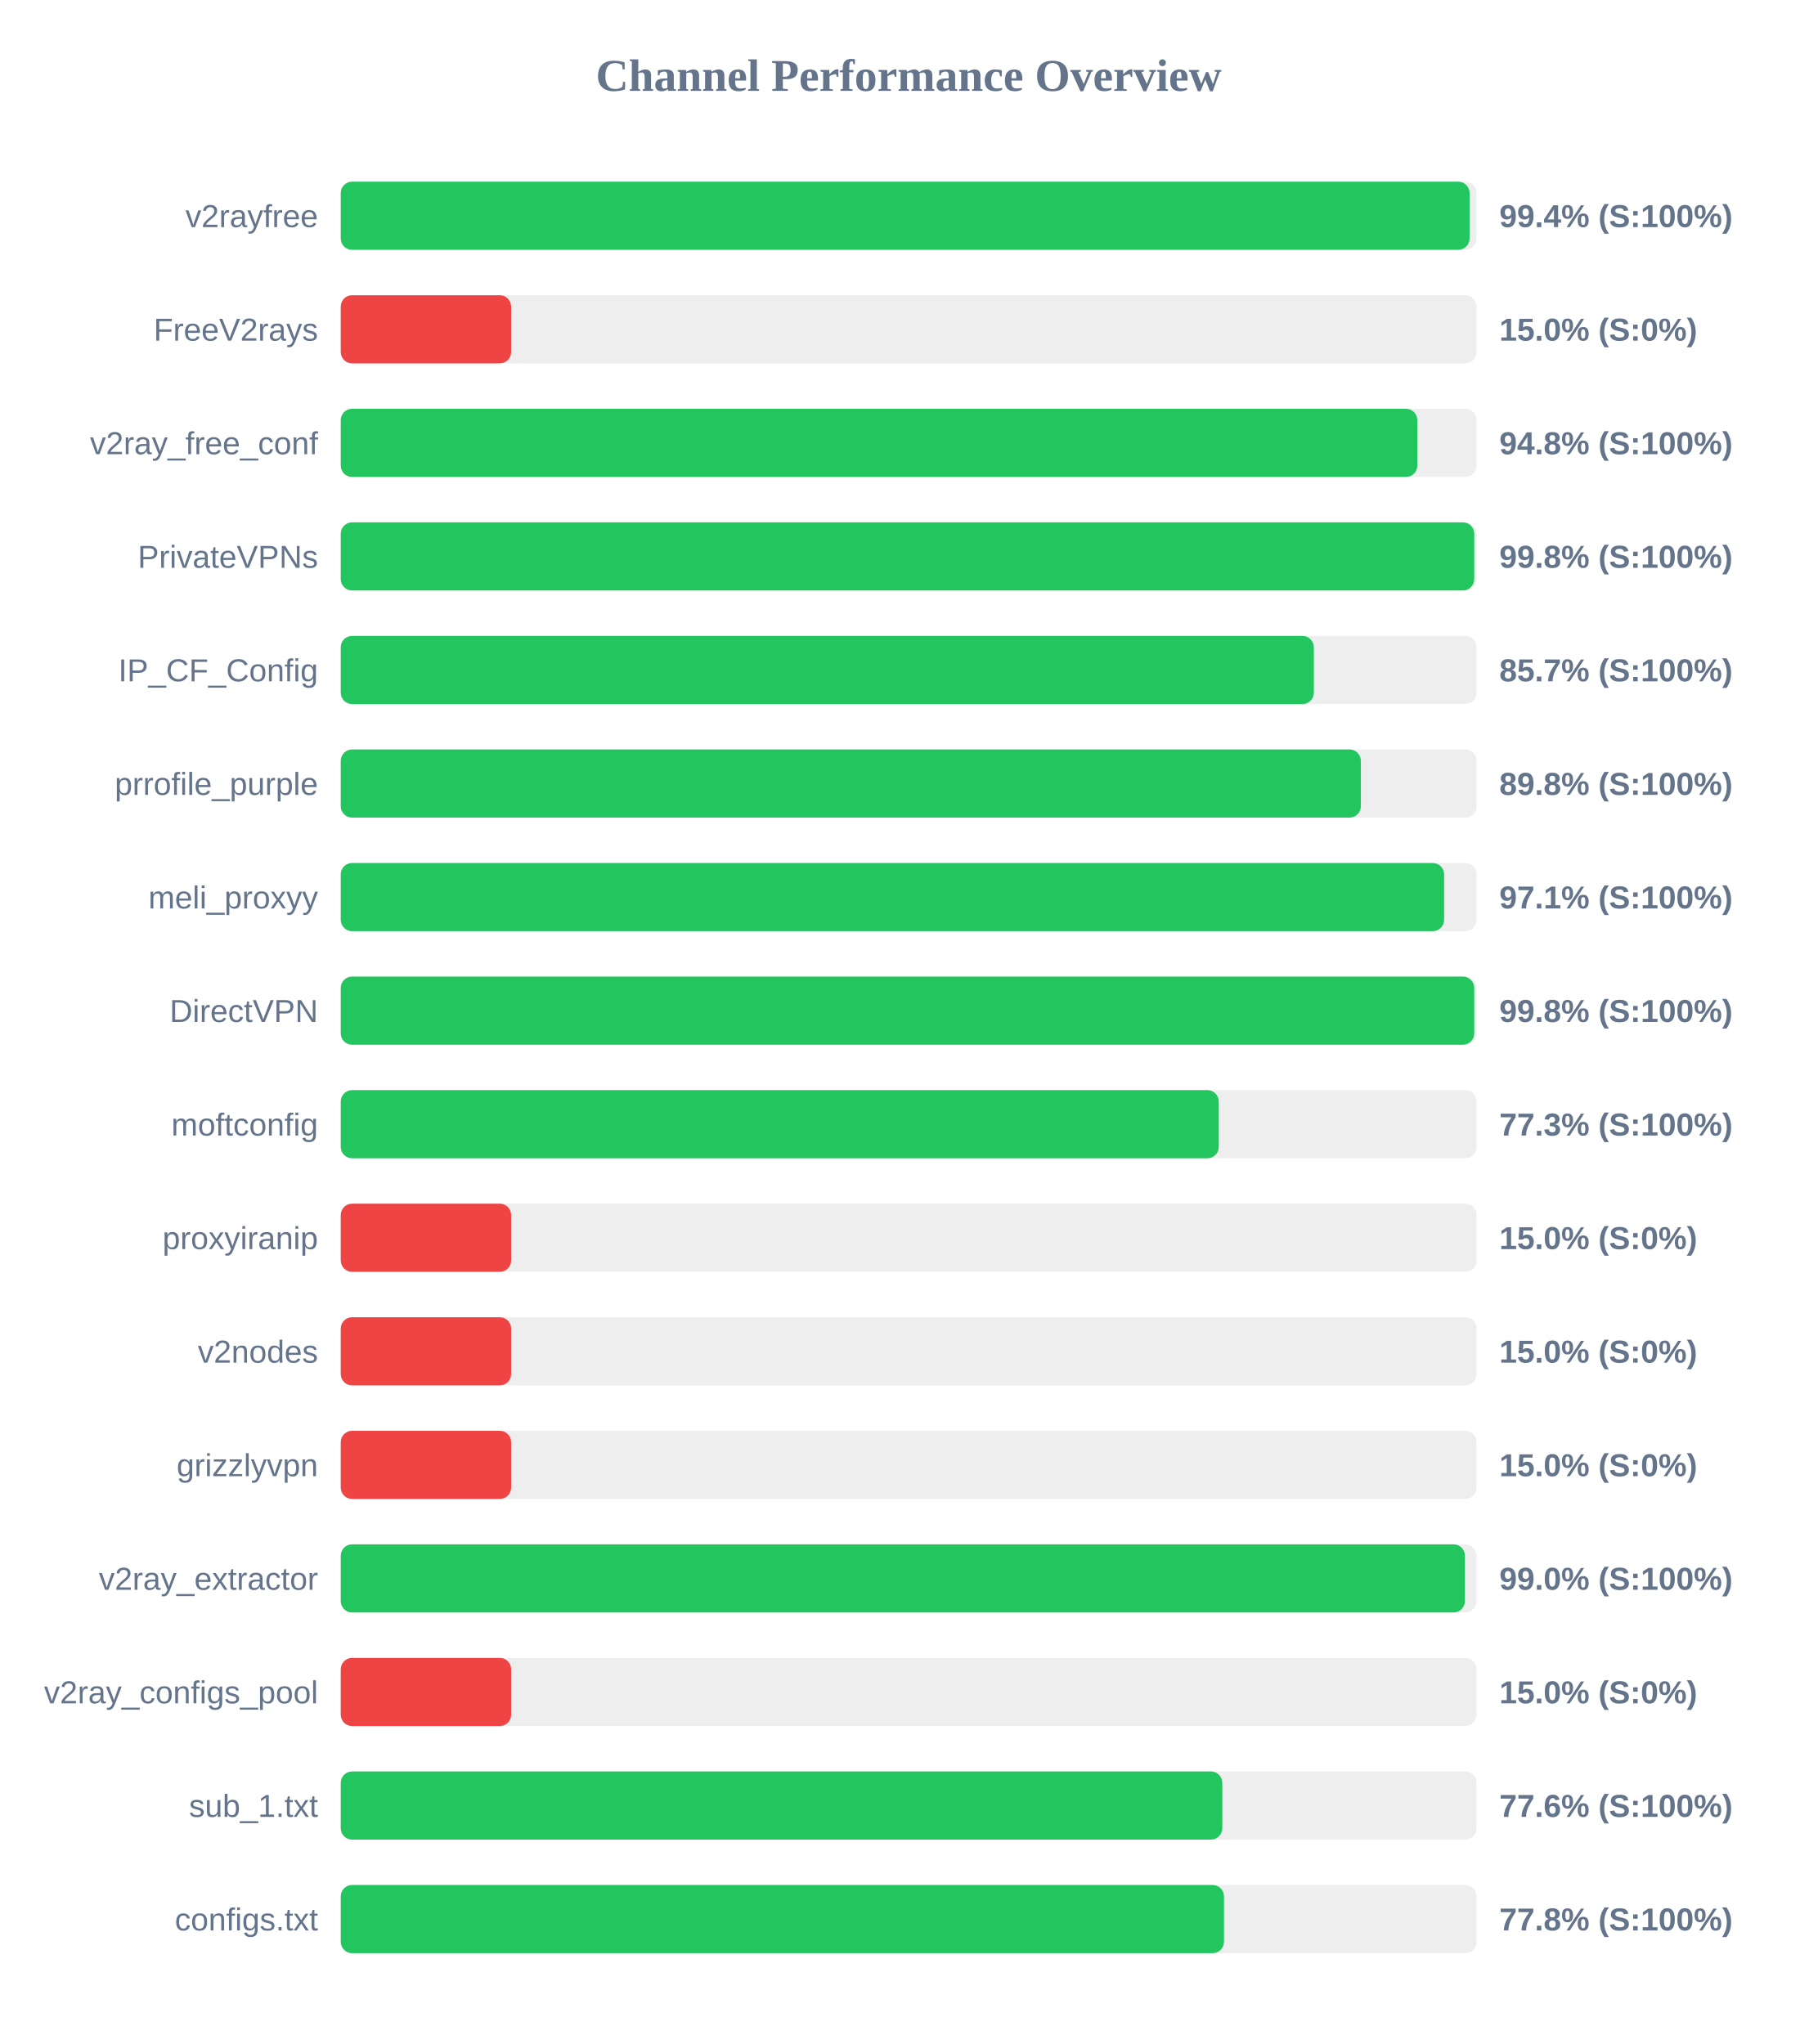
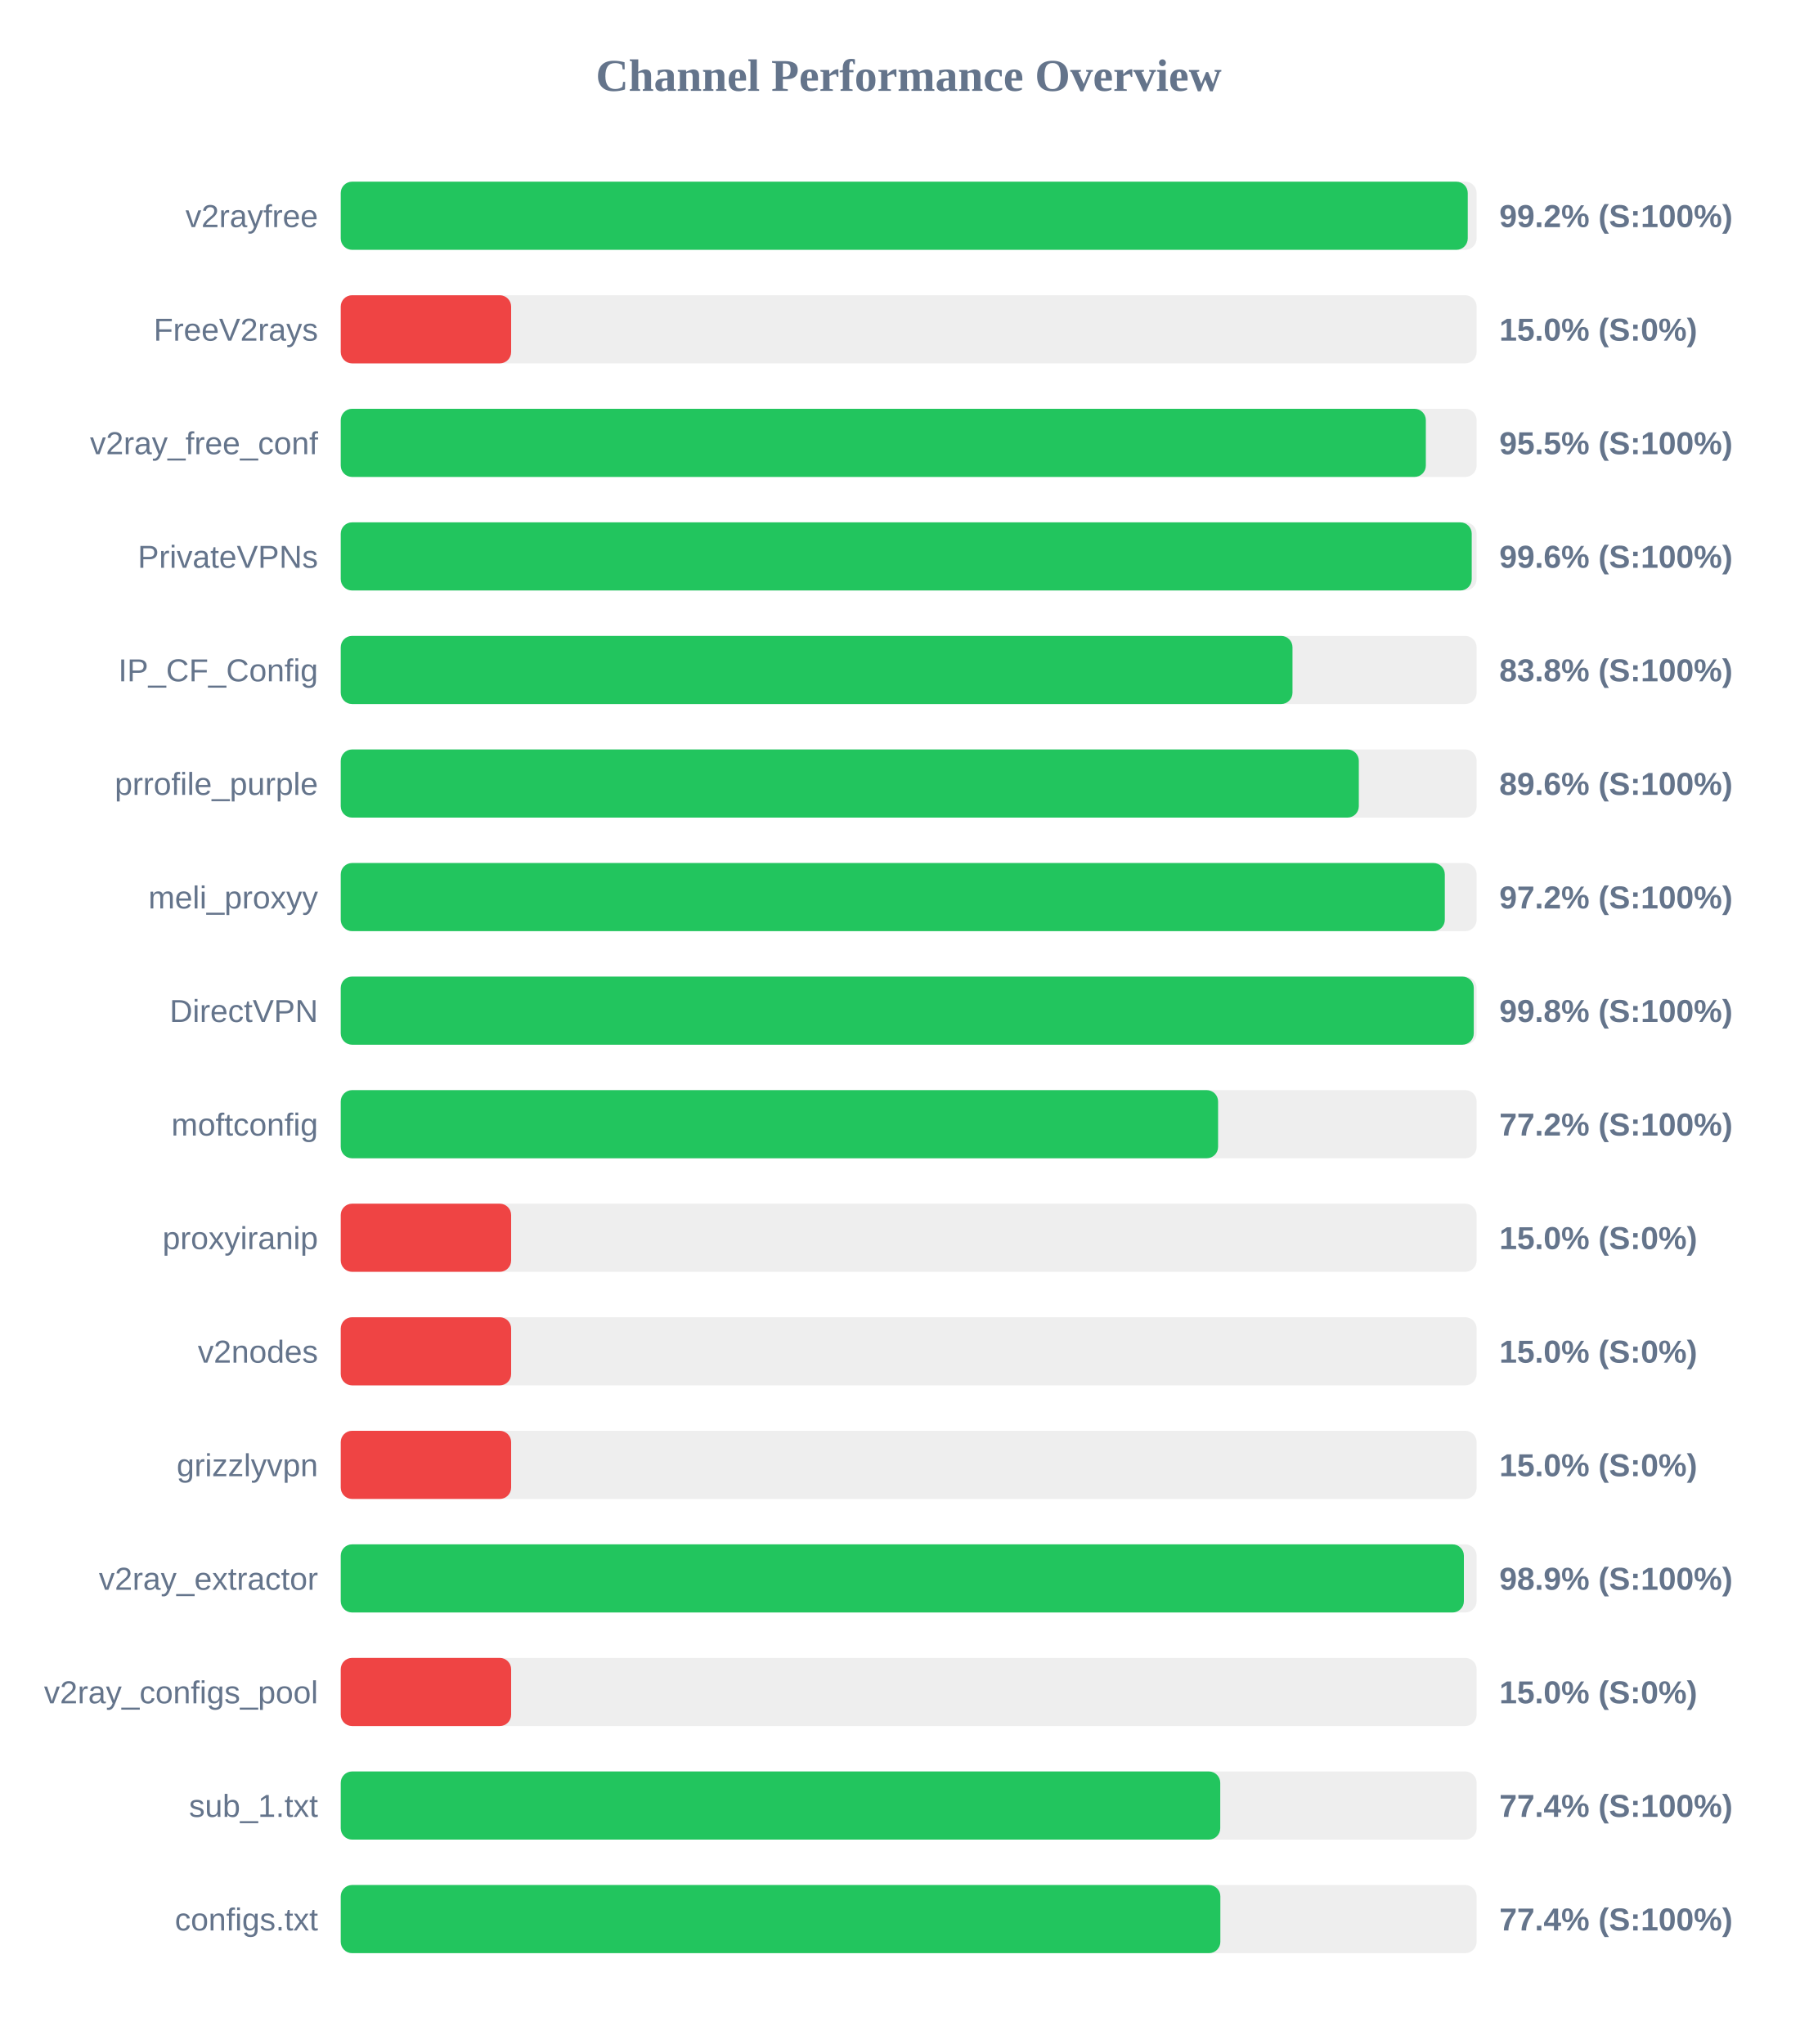
<svg xmlns="http://www.w3.org/2000/svg" width="800" height="900" version="1.1">
  <style>
        .row { font: 14px Arial; fill: #64748b; }
        .score { font: bold 14px Arial; fill: #64748b; }
    </style>
  <text x="400" y="40" text-anchor="middle" font-size="20px" font-weight="bold" fill="#64748b">Channel Performance Overview</text>
  <rect x="150" y="80" width="500" height="30" fill="#eee" rx="5" />
-   <rect x="150" y="80" width="496.9" height="30" fill="#22c55e" rx="5" />
+   <rect x="150" y="80" width="496.1" height="30" fill="#22c55e" rx="5" />
  <text x="140" y="100" text-anchor="end" class="row">v2rayfree</text>
-   <text x="660" y="100" text-anchor="start" class="score">99.4% (S:100%)</text>
+   <text x="660" y="100" text-anchor="start" class="score">99.2% (S:100%)</text>
  <rect x="150" y="130" width="500" height="30" fill="#eee" rx="5" />
  <rect x="150" y="130" width="75.0" height="30" fill="#ef4444" rx="5" />
  <text x="140" y="150" text-anchor="end" class="row">FreeV2rays</text>
  <text x="660" y="150" text-anchor="start" class="score">15.0% (S:0%)</text>
  <rect x="150" y="180" width="500" height="30" fill="#eee" rx="5" />
-   <rect x="150" y="180" width="473.9" height="30" fill="#22c55e" rx="5" />
+   <rect x="150" y="180" width="477.65" height="30" fill="#22c55e" rx="5" />
  <text x="140" y="200" text-anchor="end" class="row">v2ray_free_conf</text>
-   <text x="660" y="200" text-anchor="start" class="score">94.8% (S:100%)</text>
+   <text x="660" y="200" text-anchor="start" class="score">95.5% (S:100%)</text>
  <rect x="150" y="230" width="500" height="30" fill="#eee" rx="5" />
-   <rect x="150" y="230" width="498.95" height="30" fill="#22c55e" rx="5" />
+   <rect x="150" y="230" width="497.85" height="30" fill="#22c55e" rx="5" />
  <text x="140" y="250" text-anchor="end" class="row">PrivateVPNs</text>
-   <text x="660" y="250" text-anchor="start" class="score">99.8% (S:100%)</text>
+   <text x="660" y="250" text-anchor="start" class="score">99.6% (S:100%)</text>
  <rect x="150" y="280" width="500" height="30" fill="#eee" rx="5" />
-   <rect x="150" y="280" width="428.35" height="30" fill="#22c55e" rx="5" />
+   <rect x="150" y="280" width="418.95" height="30" fill="#22c55e" rx="5" />
  <text x="140" y="300" text-anchor="end" class="row">IP_CF_Config</text>
-   <text x="660" y="300" text-anchor="start" class="score">85.7% (S:100%)</text>
+   <text x="660" y="300" text-anchor="start" class="score">83.8% (S:100%)</text>
  <rect x="150" y="330" width="500" height="30" fill="#eee" rx="5" />
-   <rect x="150" y="330" width="449.05" height="30" fill="#22c55e" rx="5" />
+   <rect x="150" y="330" width="448.15" height="30" fill="#22c55e" rx="5" />
  <text x="140" y="350" text-anchor="end" class="row">prrofile_purple</text>
-   <text x="660" y="350" text-anchor="start" class="score">89.8% (S:100%)</text>
+   <text x="660" y="350" text-anchor="start" class="score">89.6% (S:100%)</text>
  <rect x="150" y="380" width="500" height="30" fill="#eee" rx="5" />
-   <rect x="150" y="380" width="485.7" height="30" fill="#22c55e" rx="5" />
+   <rect x="150" y="380" width="486.0" height="30" fill="#22c55e" rx="5" />
  <text x="140" y="400" text-anchor="end" class="row">meli_proxyy</text>
-   <text x="660" y="400" text-anchor="start" class="score">97.1% (S:100%)</text>
+   <text x="660" y="400" text-anchor="start" class="score">97.2% (S:100%)</text>
  <rect x="150" y="430" width="500" height="30" fill="#eee" rx="5" />
-   <rect x="150" y="430" width="498.95" height="30" fill="#22c55e" rx="5" />
+   <rect x="150" y="430" width="498.75" height="30" fill="#22c55e" rx="5" />
  <text x="140" y="450" text-anchor="end" class="row">DirectVPN</text>
  <text x="660" y="450" text-anchor="start" class="score">99.8% (S:100%)</text>
  <rect x="150" y="480" width="500" height="30" fill="#eee" rx="5" />
-   <rect x="150" y="480" width="386.5" height="30" fill="#22c55e" rx="5" />
+   <rect x="150" y="480" width="386.2" height="30" fill="#22c55e" rx="5" />
  <text x="140" y="500" text-anchor="end" class="row">moftconfig</text>
-   <text x="660" y="500" text-anchor="start" class="score">77.3% (S:100%)</text>
+   <text x="660" y="500" text-anchor="start" class="score">77.2% (S:100%)</text>
  <rect x="150" y="530" width="500" height="30" fill="#eee" rx="5" />
  <rect x="150" y="530" width="75.0" height="30" fill="#ef4444" rx="5" />
  <text x="140" y="550" text-anchor="end" class="row">proxyiranip</text>
  <text x="660" y="550" text-anchor="start" class="score">15.0% (S:0%)</text>
  <rect x="150" y="580" width="500" height="30" fill="#eee" rx="5" />
  <rect x="150" y="580" width="75.0" height="30" fill="#ef4444" rx="5" />
  <text x="140" y="600" text-anchor="end" class="row">v2nodes</text>
  <text x="660" y="600" text-anchor="start" class="score">15.0% (S:0%)</text>
  <rect x="150" y="630" width="500" height="30" fill="#eee" rx="5" />
  <rect x="150" y="630" width="75.0" height="30" fill="#ef4444" rx="5" />
  <text x="140" y="650" text-anchor="end" class="row">grizzlyvpn</text>
  <text x="660" y="650" text-anchor="start" class="score">15.0% (S:0%)</text>
  <rect x="150" y="680" width="500" height="30" fill="#eee" rx="5" />
-   <rect x="150" y="680" width="494.85" height="30" fill="#22c55e" rx="5" />
+   <rect x="150" y="680" width="494.4" height="30" fill="#22c55e" rx="5" />
  <text x="140" y="700" text-anchor="end" class="row">v2ray_extractor</text>
-   <text x="660" y="700" text-anchor="start" class="score">99.0% (S:100%)</text>
+   <text x="660" y="700" text-anchor="start" class="score">98.9% (S:100%)</text>
  <rect x="150" y="730" width="500" height="30" fill="#eee" rx="5" />
  <rect x="150" y="730" width="75.0" height="30" fill="#ef4444" rx="5" />
  <text x="140" y="750" text-anchor="end" class="row">v2ray_configs_pool</text>
  <text x="660" y="750" text-anchor="start" class="score">15.0% (S:0%)</text>
  <rect x="150" y="780" width="500" height="30" fill="#eee" rx="5" />
-   <rect x="150" y="780" width="388.05" height="30" fill="#22c55e" rx="5" />
+   <rect x="150" y="780" width="387.15" height="30" fill="#22c55e" rx="5" />
  <text x="140" y="800" text-anchor="end" class="row">sub_1.txt</text>
-   <text x="660" y="800" text-anchor="start" class="score">77.6% (S:100%)</text>
+   <text x="660" y="800" text-anchor="start" class="score">77.4% (S:100%)</text>
  <rect x="150" y="830" width="500" height="30" fill="#eee" rx="5" />
-   <rect x="150" y="830" width="388.8" height="30" fill="#22c55e" rx="5" />
+   <rect x="150" y="830" width="387.2" height="30" fill="#22c55e" rx="5" />
  <text x="140" y="850" text-anchor="end" class="row">configs.txt</text>
-   <text x="660" y="850" text-anchor="start" class="score">77.8% (S:100%)</text>
+   <text x="660" y="850" text-anchor="start" class="score">77.4% (S:100%)</text>
</svg>
